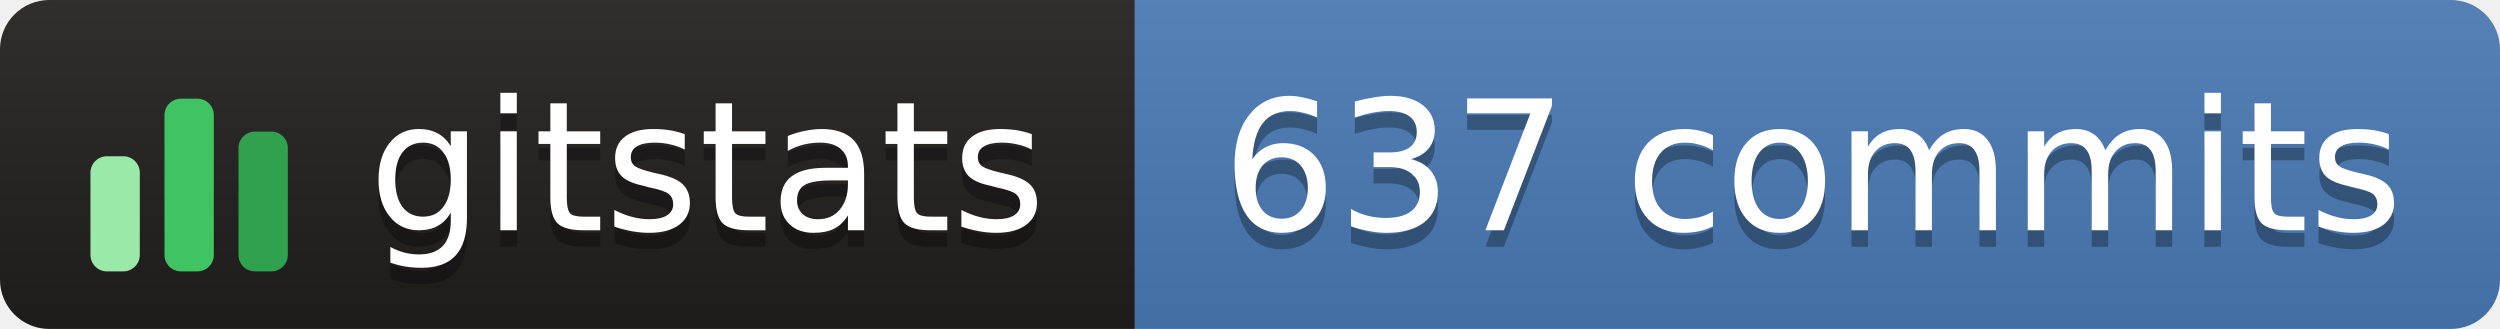
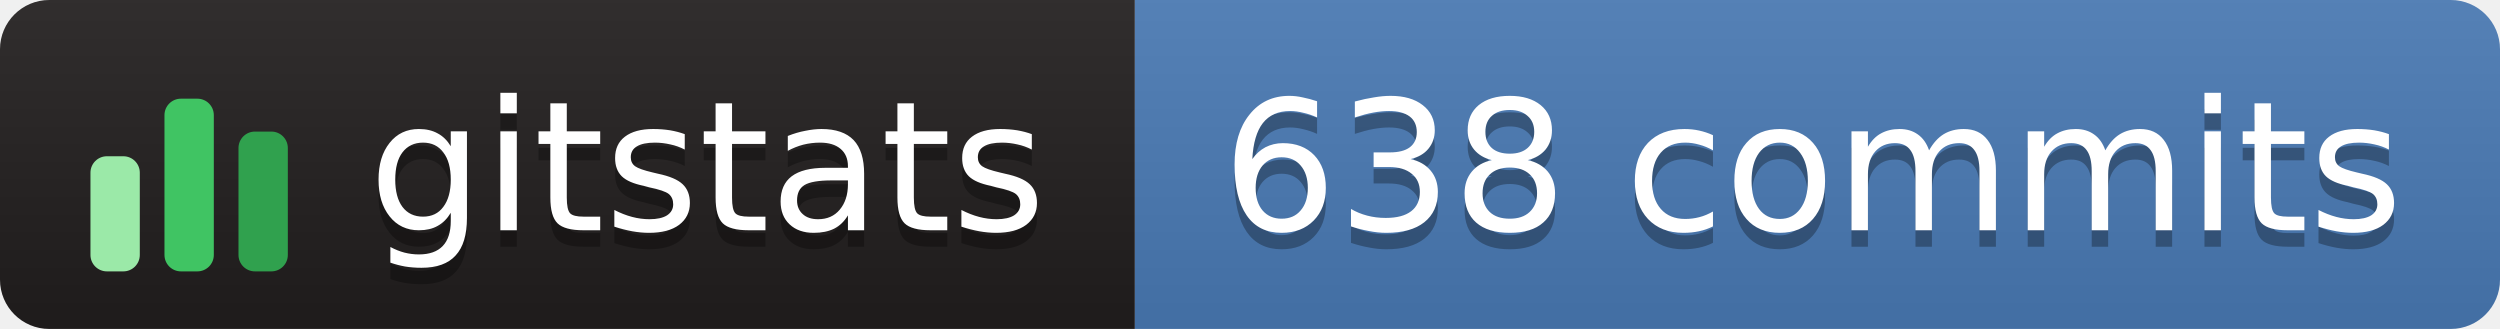
- <svg xmlns="http://www.w3.org/2000/svg" width="152" height="20" role="img" aria-label="gitstats: 637 commits">
+ <svg xmlns="http://www.w3.org/2000/svg" width="152" height="20" role="img" aria-label="gitstats: 638 commits">
  <linearGradient id="s" x2="0" y2="100%">
    <stop offset="0" stop-color="#bbb" stop-opacity=".1" />
    <stop offset="1" stop-opacity=".1" />
  </linearGradient>
  <clipPath id="r">
    <rect width="152" height="20" rx="3" fill="#fff" />
  </clipPath>
  <g clip-path="url(#r)">
    <rect x="0" width="69" height="20" fill="#211e1e" />
    <rect x="69" width="84" height="20" fill="#4a7ab5" />
    <rect width="152" height="20" fill="url(#s)" />
  </g>
  <g transform="translate(5,3.5)">
    <rect x="0.5" y="6.0" width="3" height="7.0" rx="1" fill="#9be9a8" />
    <rect x="5.0" y="2.5" width="3" height="10.5" rx="1" fill="#40c463" />
    <rect x="9.5" y="4.5" width="3" height="8.5" rx="1" fill="#30a14e" />
  </g>
  <g text-anchor="middle" font-family="Verdana,Geneva,DejaVu Sans,sans-serif" font-size="11" text-rendering="geometricPrecision">
    <text aria-hidden="true" x="43.0" y="15.0" fill="#010101" fill-opacity=".3" textLength="42.0">gitstats</text>
    <text x="43.0" y="14.0" fill="#fff" textLength="42.0">gitstats</text>
-     <text aria-hidden="true" x="110.2" y="15.0" fill="#010101" fill-opacity=".3" textLength="72.5">637 commits</text>
-     <text x="110.2" y="14.0" fill="#fff" textLength="72.5">637 commits</text>
+     <text aria-hidden="true" x="110.2" y="15.0" fill="#010101" fill-opacity=".3" textLength="72.5">638 commits</text>
+     <text x="110.2" y="14.0" fill="#fff" textLength="72.5">638 commits</text>
  </g>
</svg>
